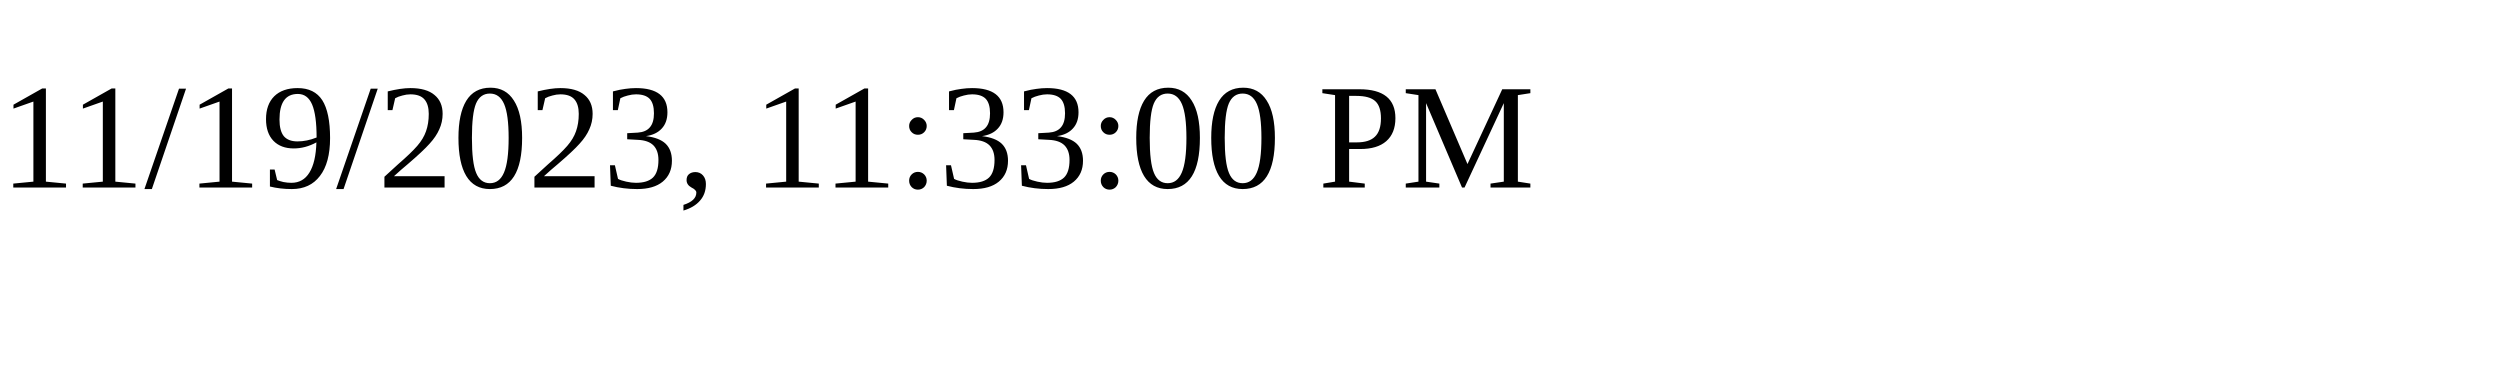
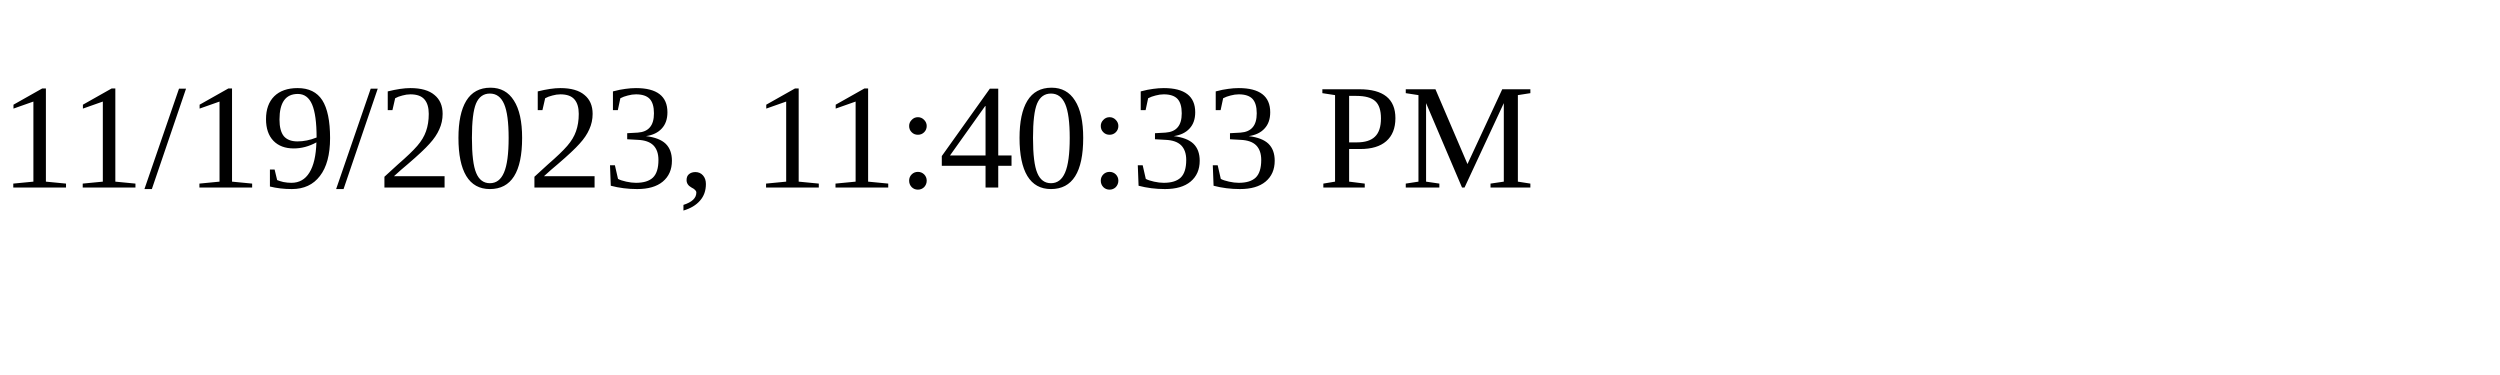
<svg xmlns="http://www.w3.org/2000/svg" height="30" width="200">
-   <text x="0" y="15">11/19/2023, 11:33:00 PM</text>
+   <text x="0" y="15">11/19/2023, 11:40:33 PM</text>
</svg>
